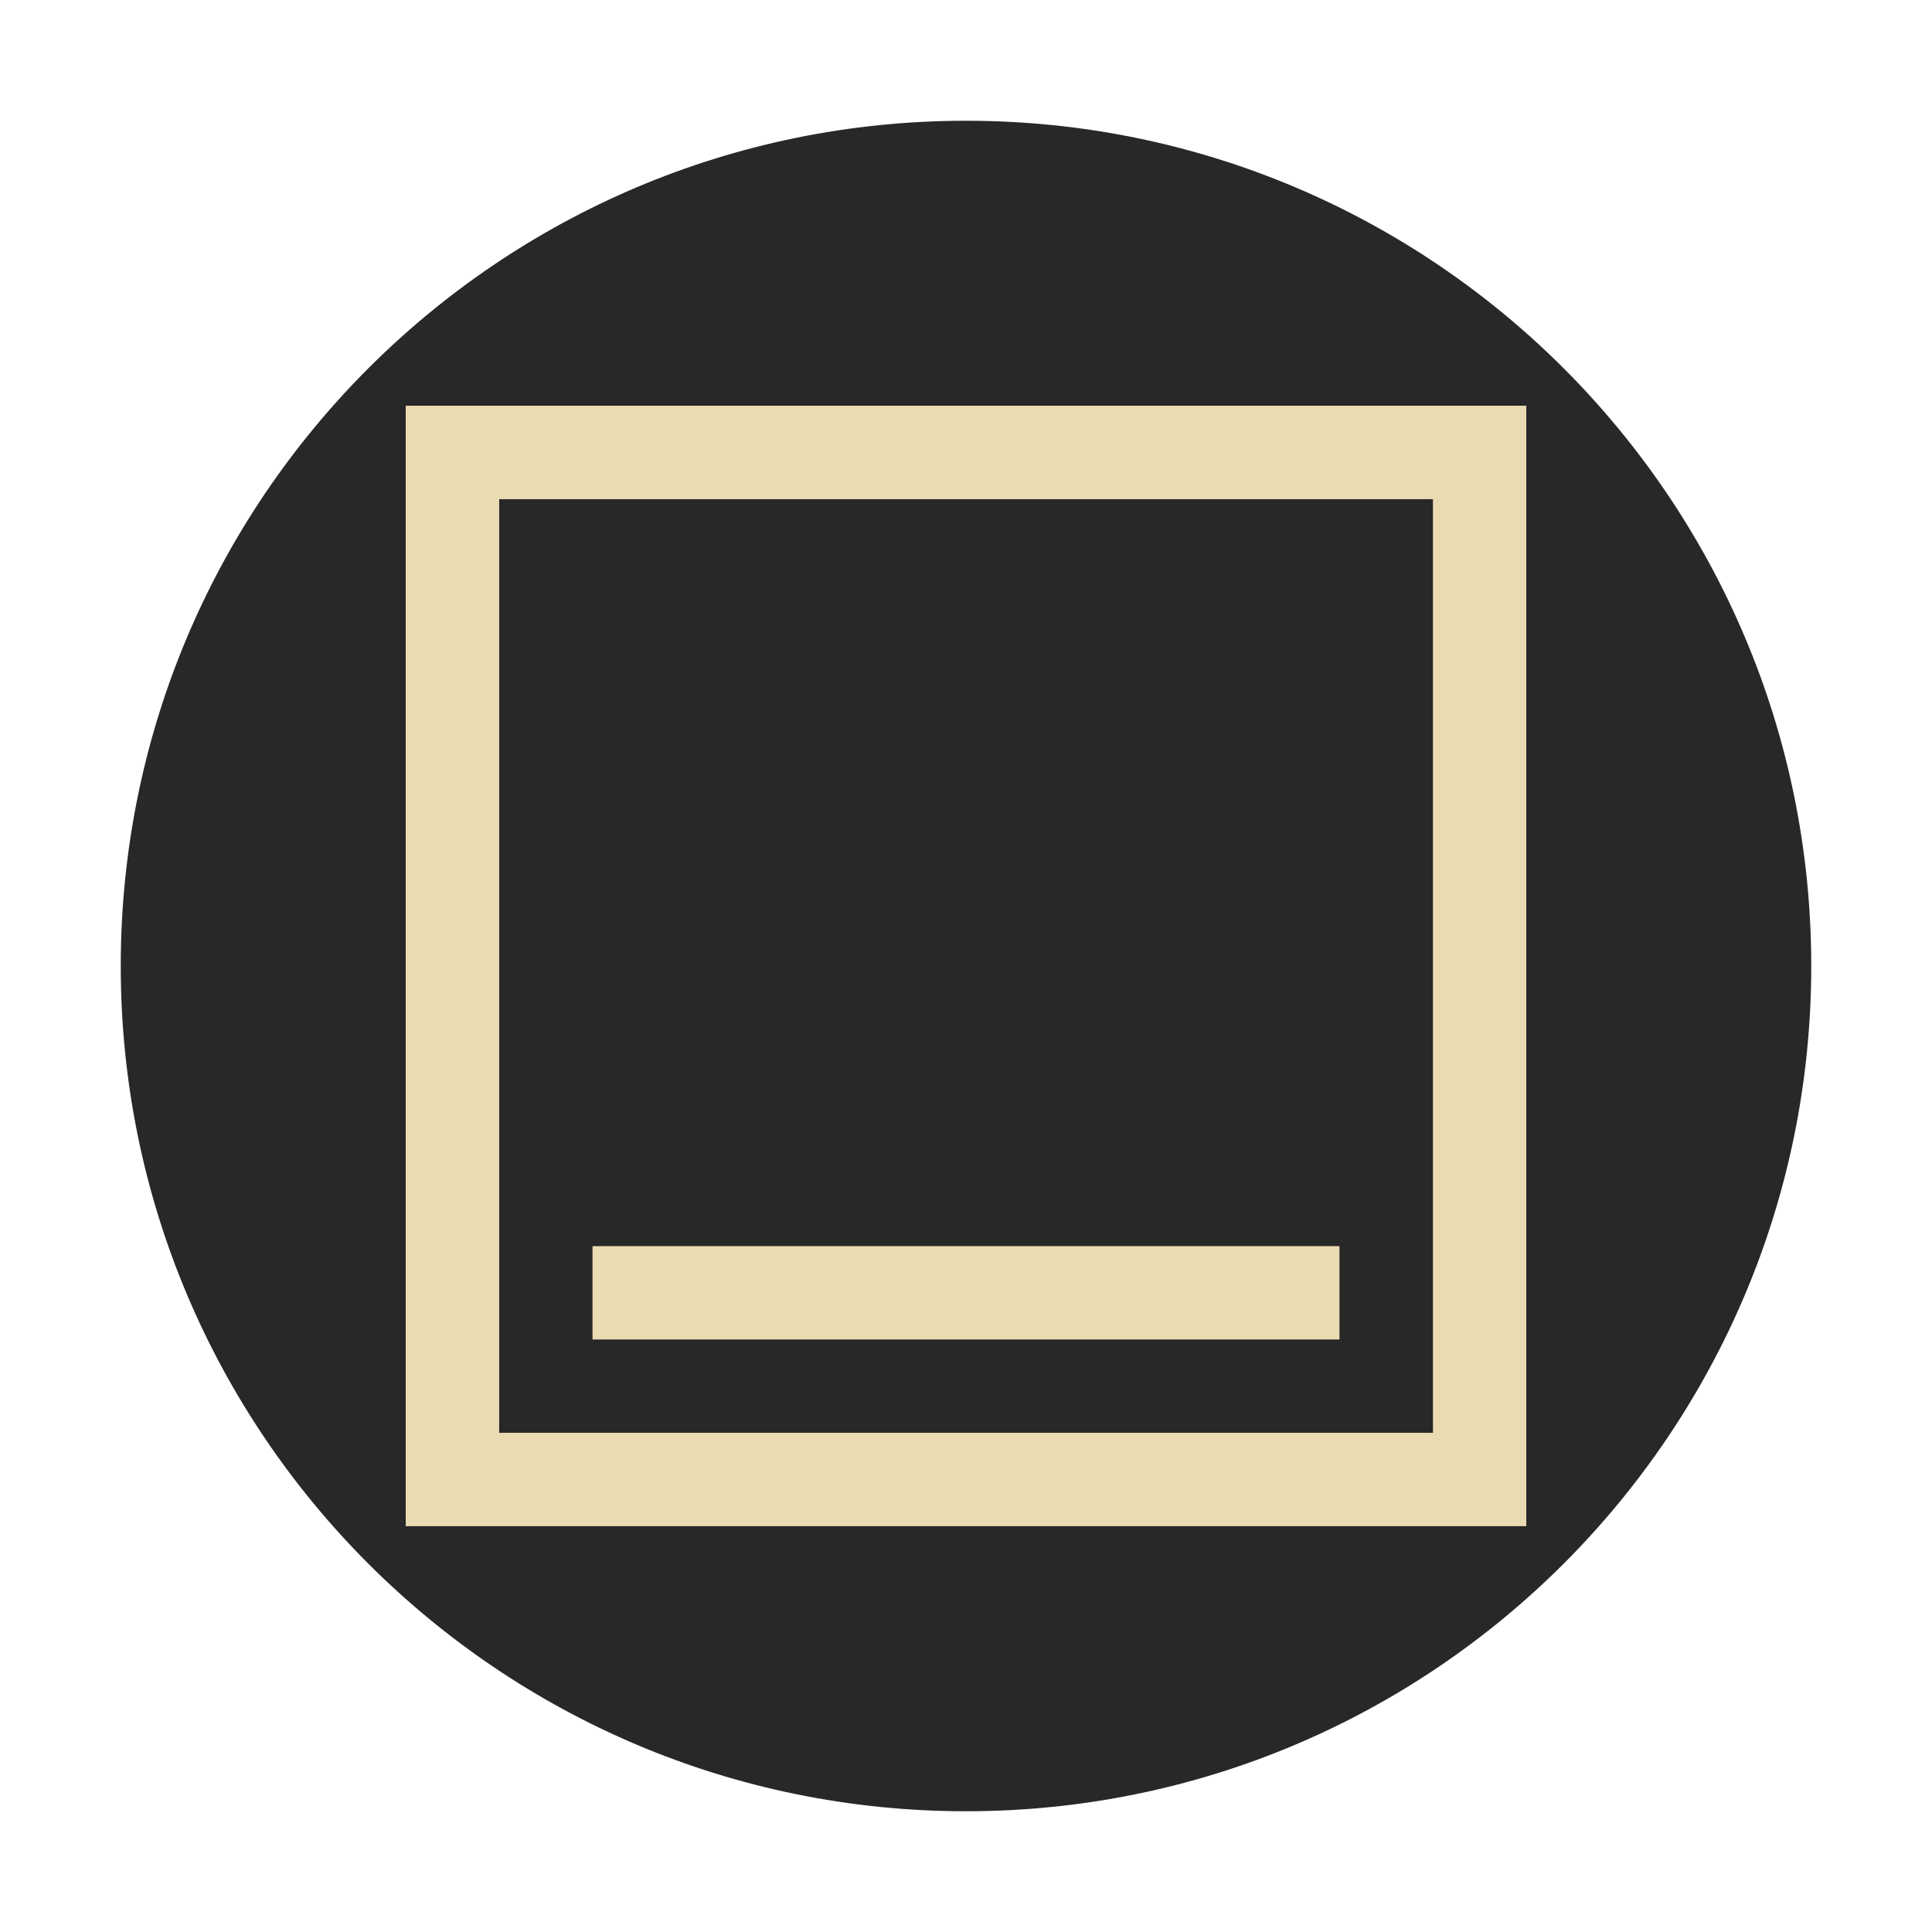
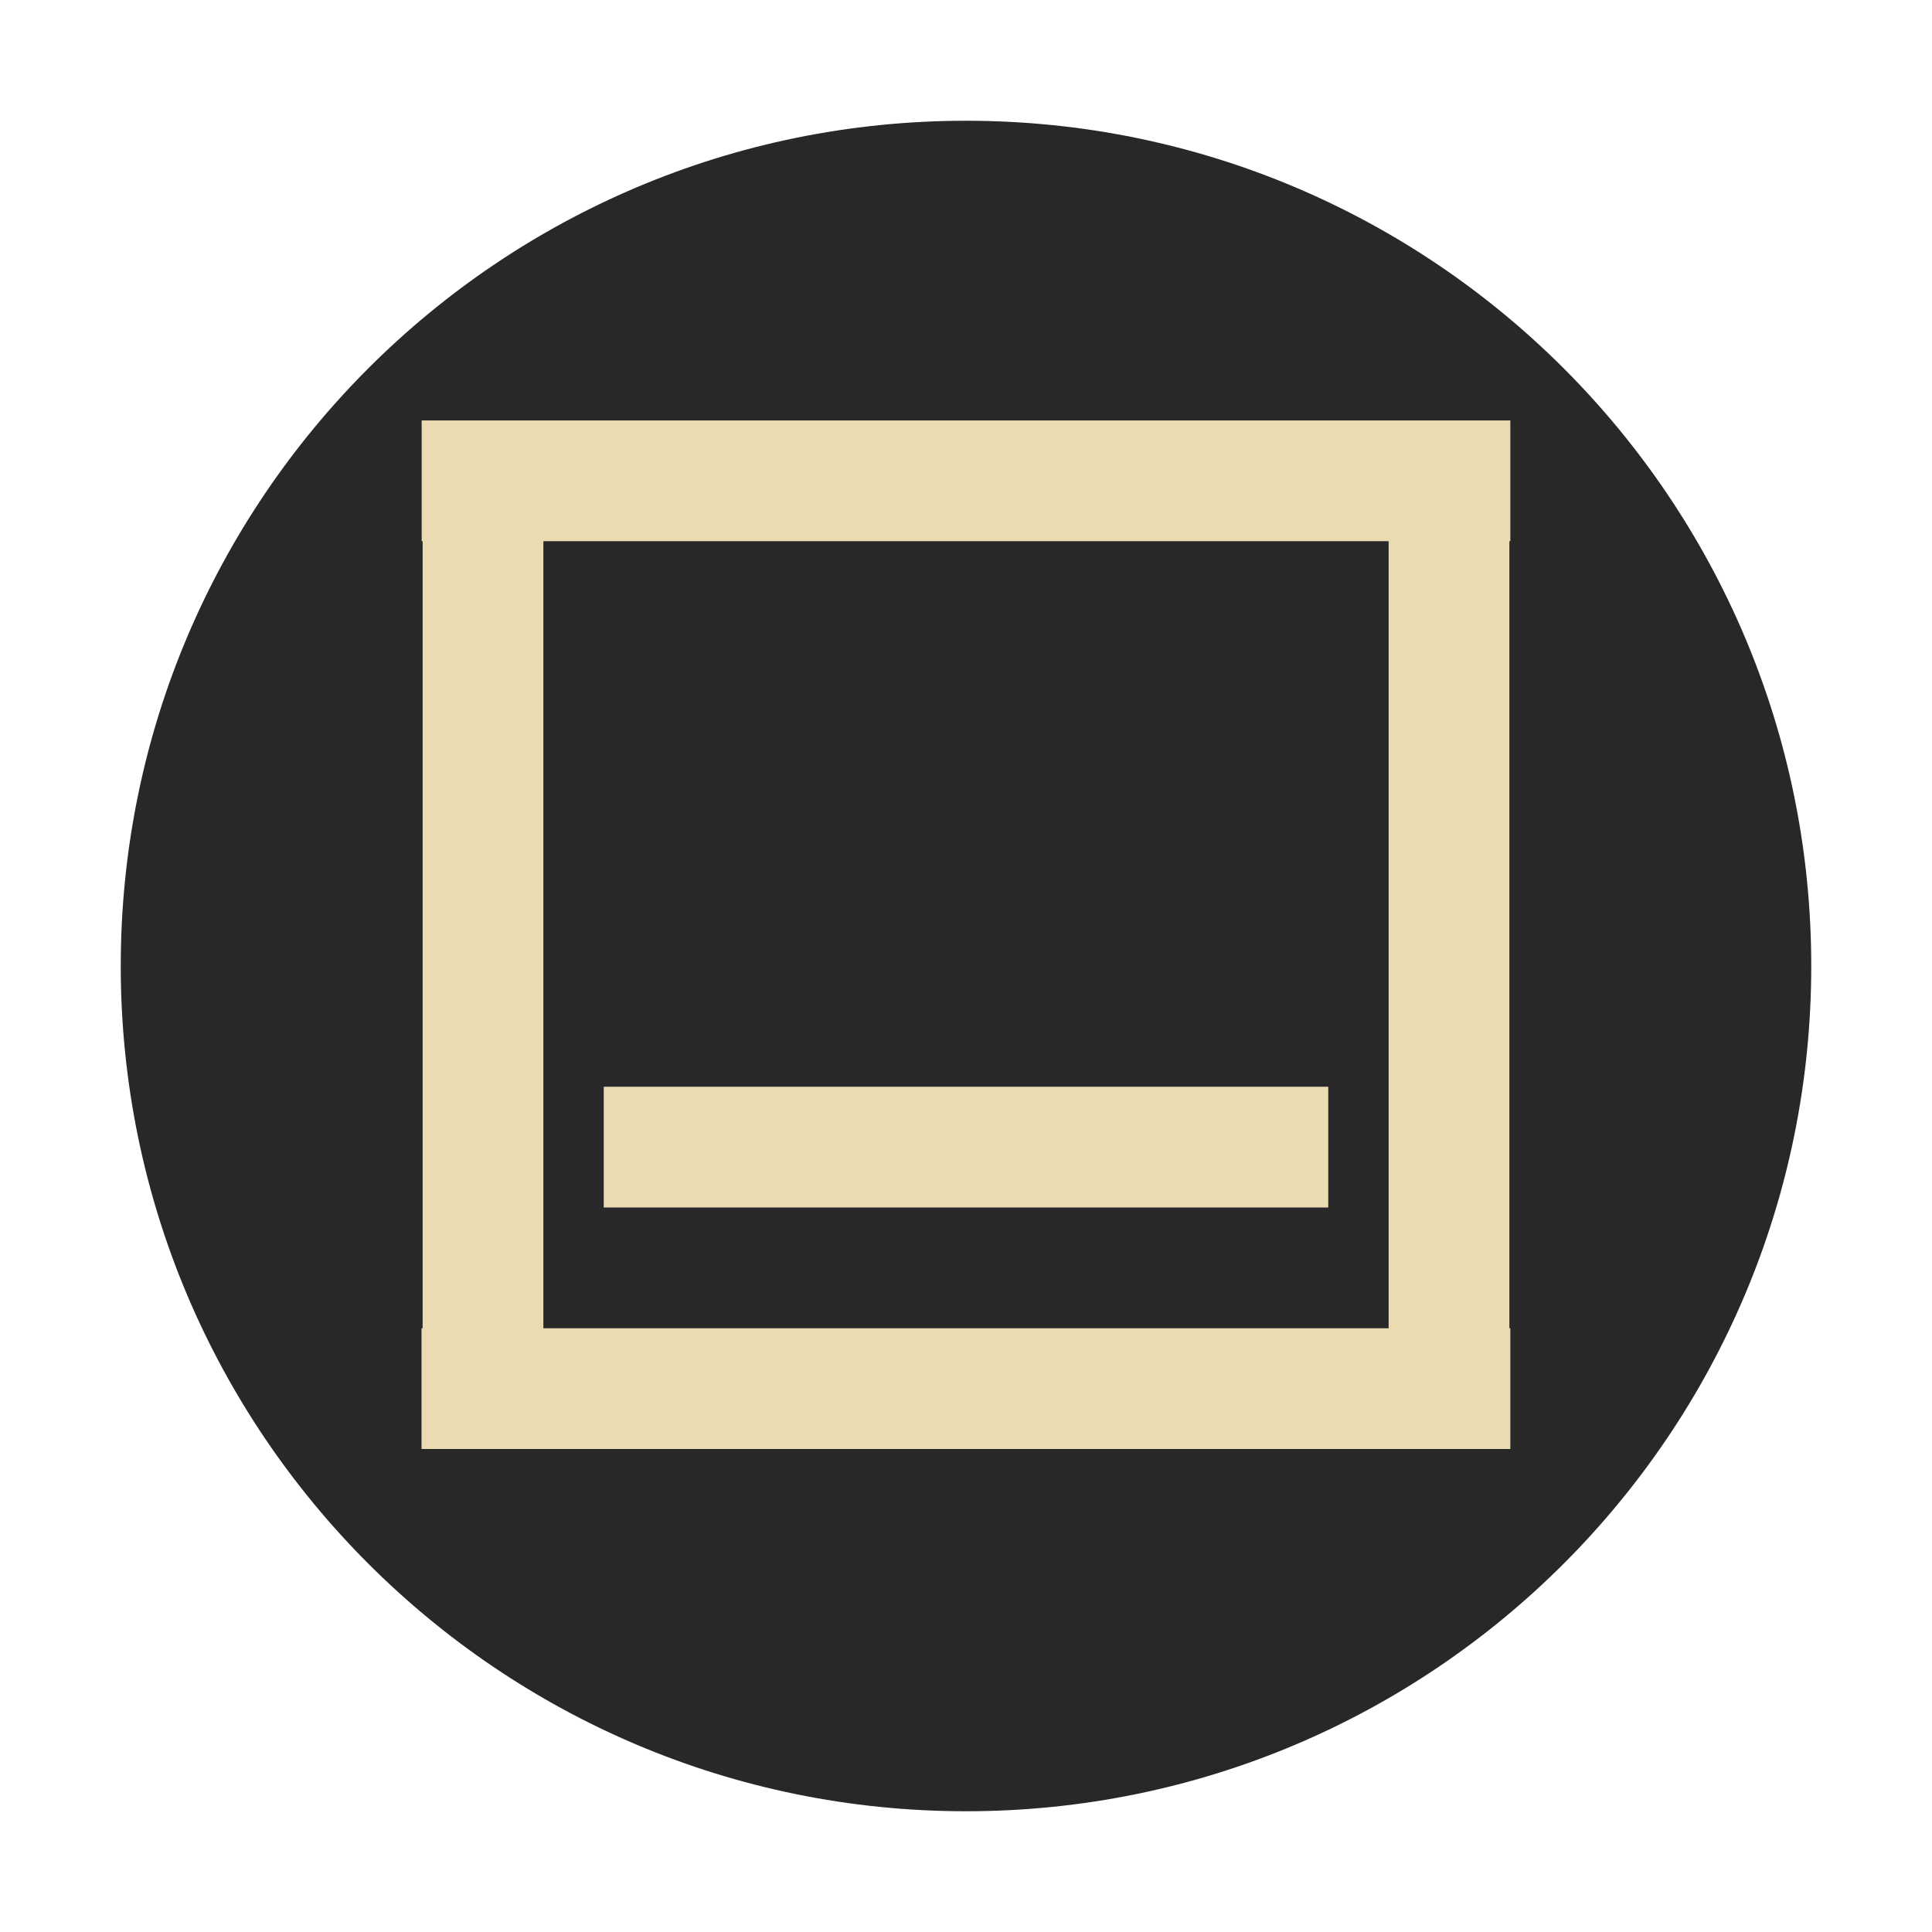
- <svg xmlns="http://www.w3.org/2000/svg" viewBox="0 0 16 16">
-   <defs id="defs3051">
-     <style type="text/css" id="current-color-scheme">
-       .ColorScheme-Text {
-         color: #ebdbb2;
-       }
-     </style>
-   </defs>
-   <circle style="fill:#282828" cx="8" cy="8" r="7" />
-   <path style="fill:currentColor;fill-opacity:1;stroke:none" d="m 3.36,3.36 v 9.279 H 12.64 V 3.36 Z M 4.134,4.134 h 7.733 v 6.959 0.773 H 4.134 v -0.773 z m 0.773,6.186 v 0.773 h 6.186 v -0.773 z" class="ColorScheme-Text" />
+ <svg xmlns="http://www.w3.org/2000/svg" id="svg10" width="16" height="16" version="1">
+   <circle id="circle2" cx="8" cy="8" r="7" fill="#282828" />
+   <g fill="#ebdbb2">
+     <path id="path4" d="m3.492 3.482h9.016v1h-9.016z" stroke-width="1.062" />
+     <path id="path4-6" d="m5 9h6v1h-6z" stroke-width=".866" />
+     <path id="path6" d="m4.5 4v8h-1v-8z" />
+     <path id="path6-3" d="m12.5 4v8h-1v-8z" />
+     <path id="path8" d="m3.491 11h9.017v1h-9.017z" stroke-width="1.062" />
+   </g>
</svg>
